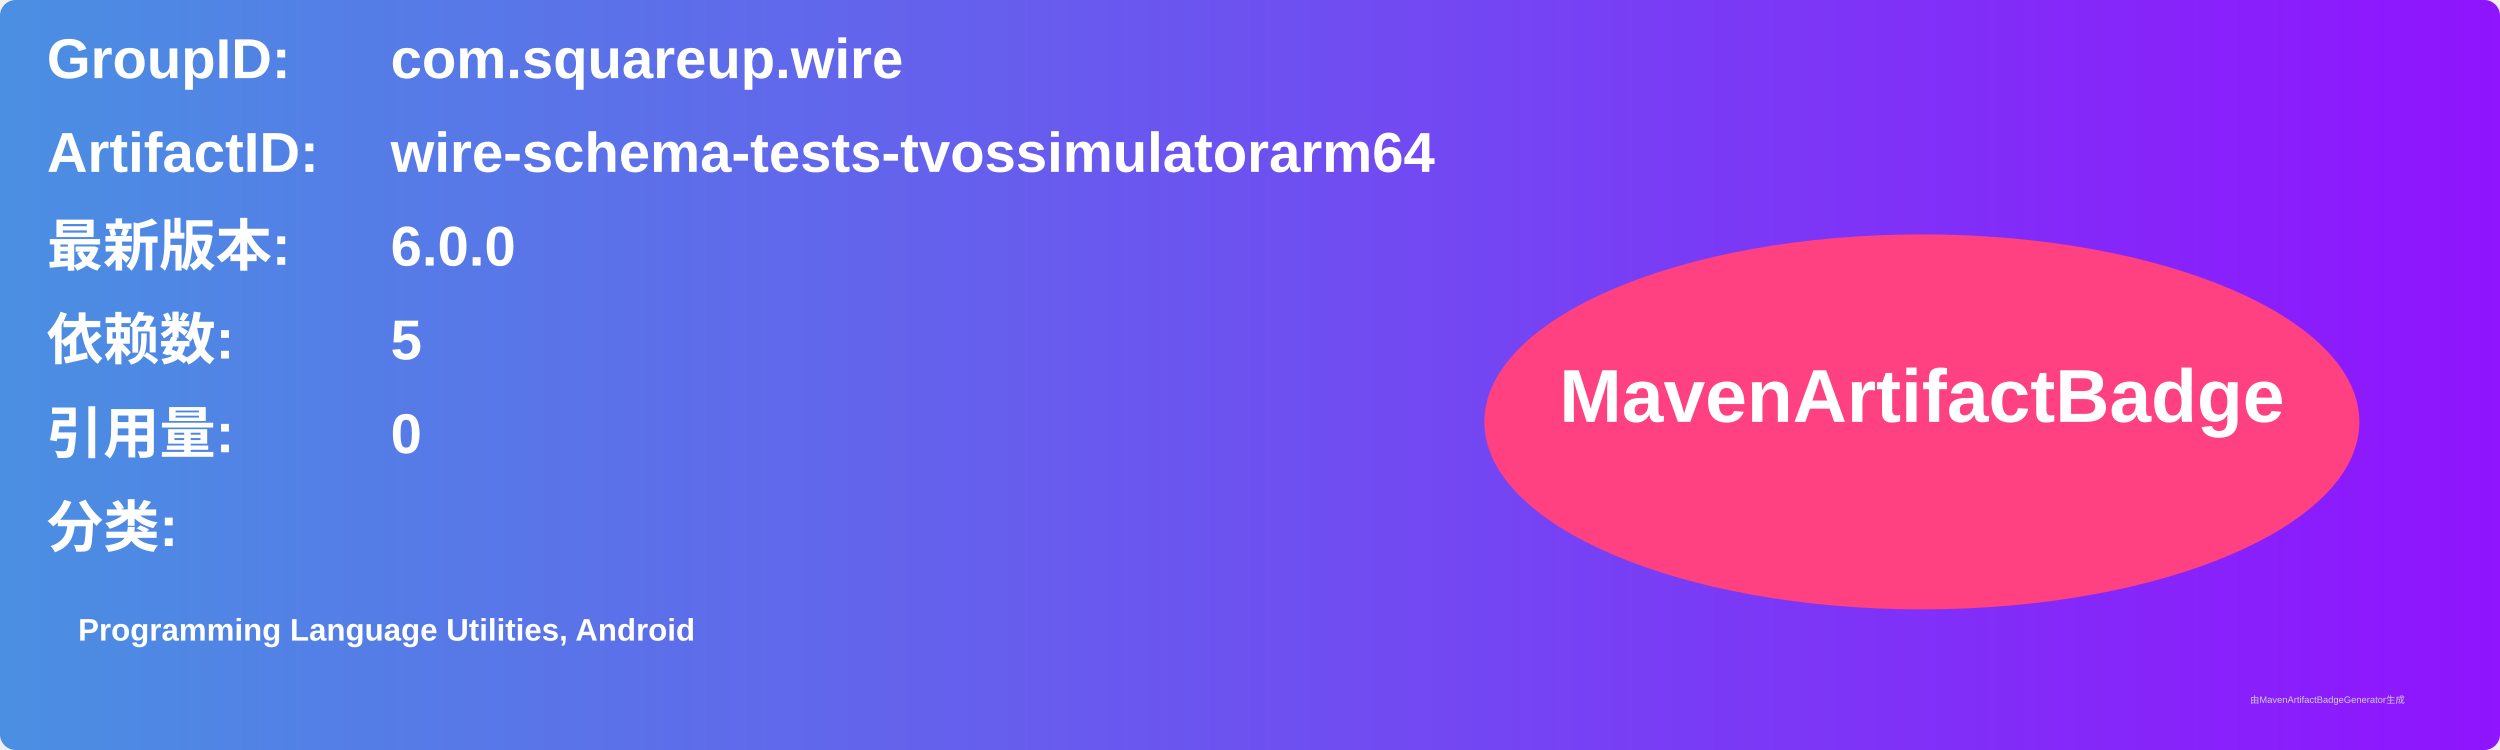
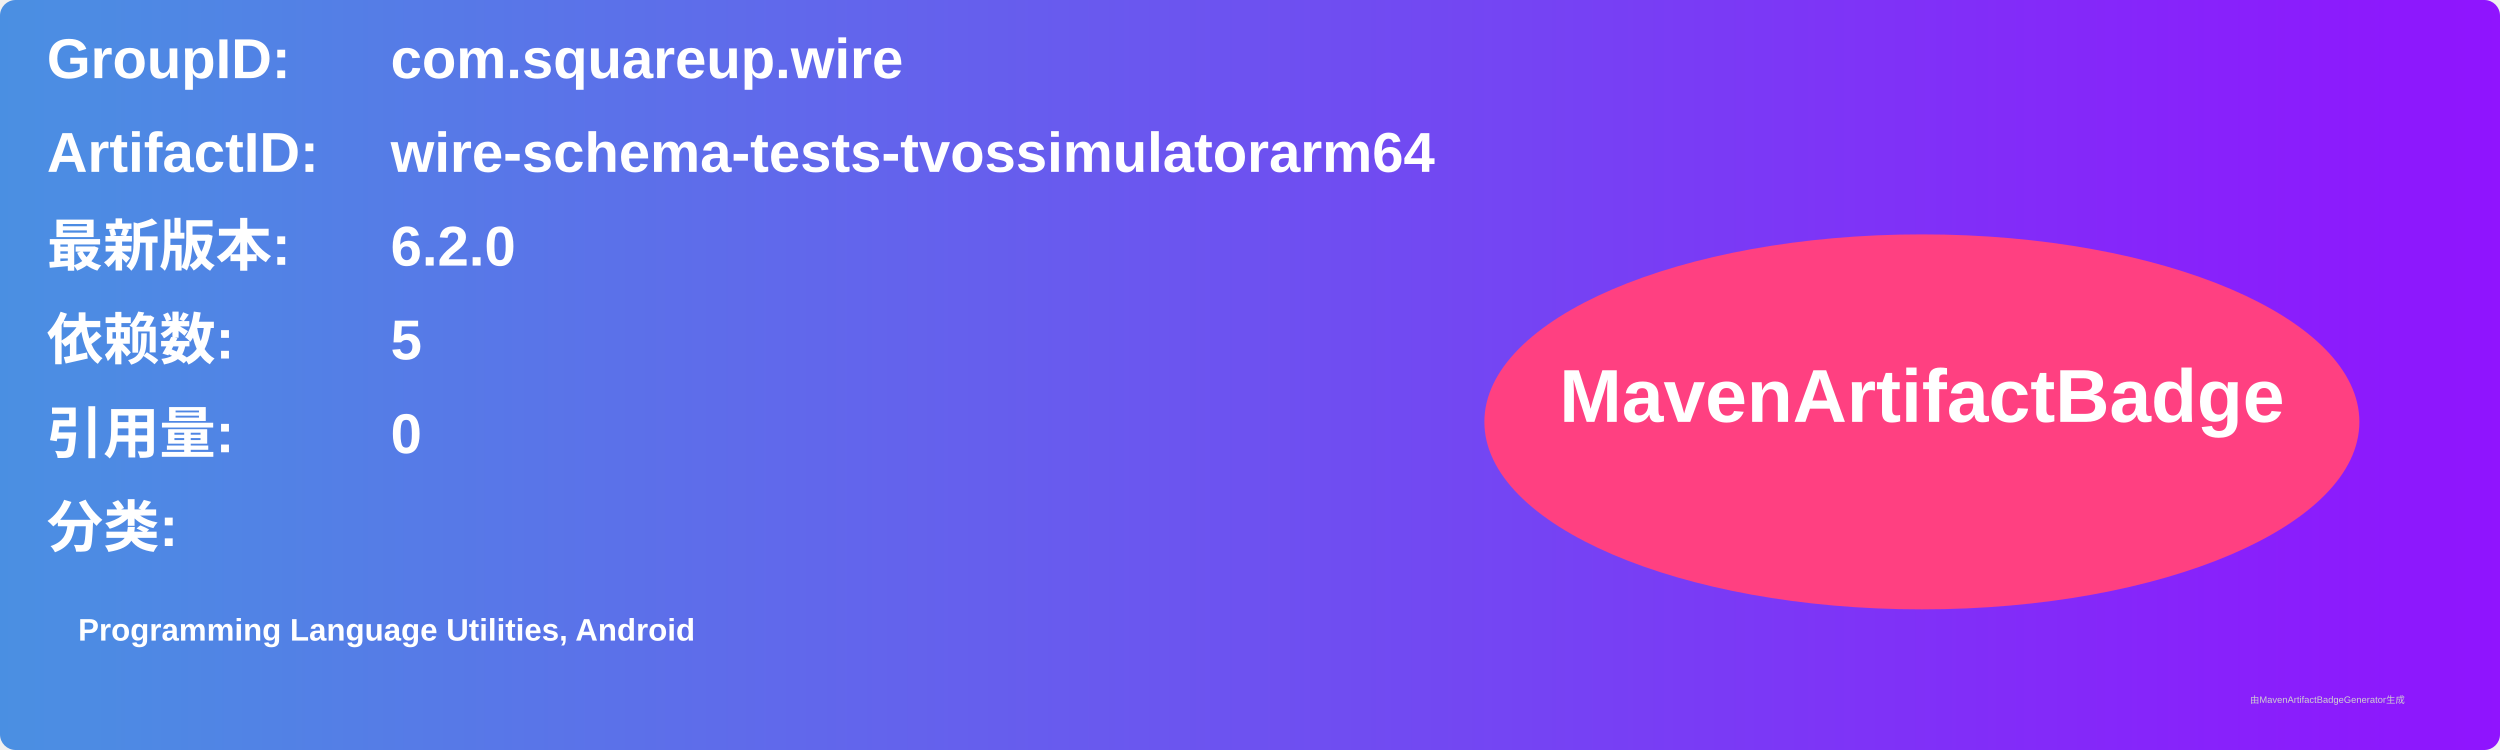
<svg xmlns="http://www.w3.org/2000/svg" width="800" height="240" viewBox="0 0 800 240">
  <linearGradient id="grad" x1="0%" y1="0%" x2="100%" y2="0%">
    <stop offset="0%" stop-color="#4a90e2" />
    <stop offset="100%" stop-color="#9013fe" />
  </linearGradient>
  <rect width="100%" height="100%" rx="5" ry="5" fill="url(#grad)" />
  <g transform="translate(15, 15)">
    <text x="0" y="10" font-family="Arial" font-size="18" fill="white" font-weight="bold" width="260">GroupID:</text>
    <text x="110" y="10" font-family="Arial" font-size="18" fill="white" font-weight="bold" width="460">com.squareup.wire</text>
    <text x="0" y="40" font-family="Arial" font-size="18" fill="white" font-weight="bold" width="260">ArtifactID:</text>
    <text x="110" y="40" font-family="Arial" font-size="18" fill="white" font-weight="bold" width="460">wire-schema-tests-tvossimulatorarm64</text>
    <text x="0" y="70" font-family="Arial" font-size="18" fill="white" font-weight="bold">最新版本:</text>
    <text x="110" y="70" font-family="Arial" font-size="18" fill="white" font-weight="bold">
-       <tspan font-weight="bold">6.0.0</tspan>
+       <tspan font-weight="bold">6.2.0</tspan>
    </text>
    <text x="0" y="100" font-family="Arial" font-size="18" fill="white" font-weight="bold">依赖数: </text>
    <text x="110" y="100" font-family="Arial" font-size="18" fill="white">
      <tspan font-weight="bold">5</tspan>
    </text>
    <text x="0" y="130" font-family="Arial" font-size="18" fill="white" font-weight="bold">引用量: </text>
    <text x="110" y="130" font-family="Arial" font-size="18" fill="white">
      <tspan font-weight="bold">0</tspan>
    </text>
    <text x="0" y="160" font-family="Arial" font-size="18" fill="white" font-weight="bold">分类:</text>
    <text x="10" y="190" font-family="Arial" font-size="10" fill="white">
      <tspan font-weight="bold">Programming Language Utilities, Android</tspan>
    </text>
    <ellipse cx="600" cy="120" rx="140" ry="60" fill="#ff4081" />
    <text x="600" y="120" text-anchor="middle" font-family="Arial" font-size="24" fill="white" font-weight="bold">MavenArtifactBadge</text>
  </g>
  <text x="720" y="225" font-family="Arial" font-size="3" fill="#d0d0d0">由MavenArtifactBadgeGenerator生成</text>
</svg>
